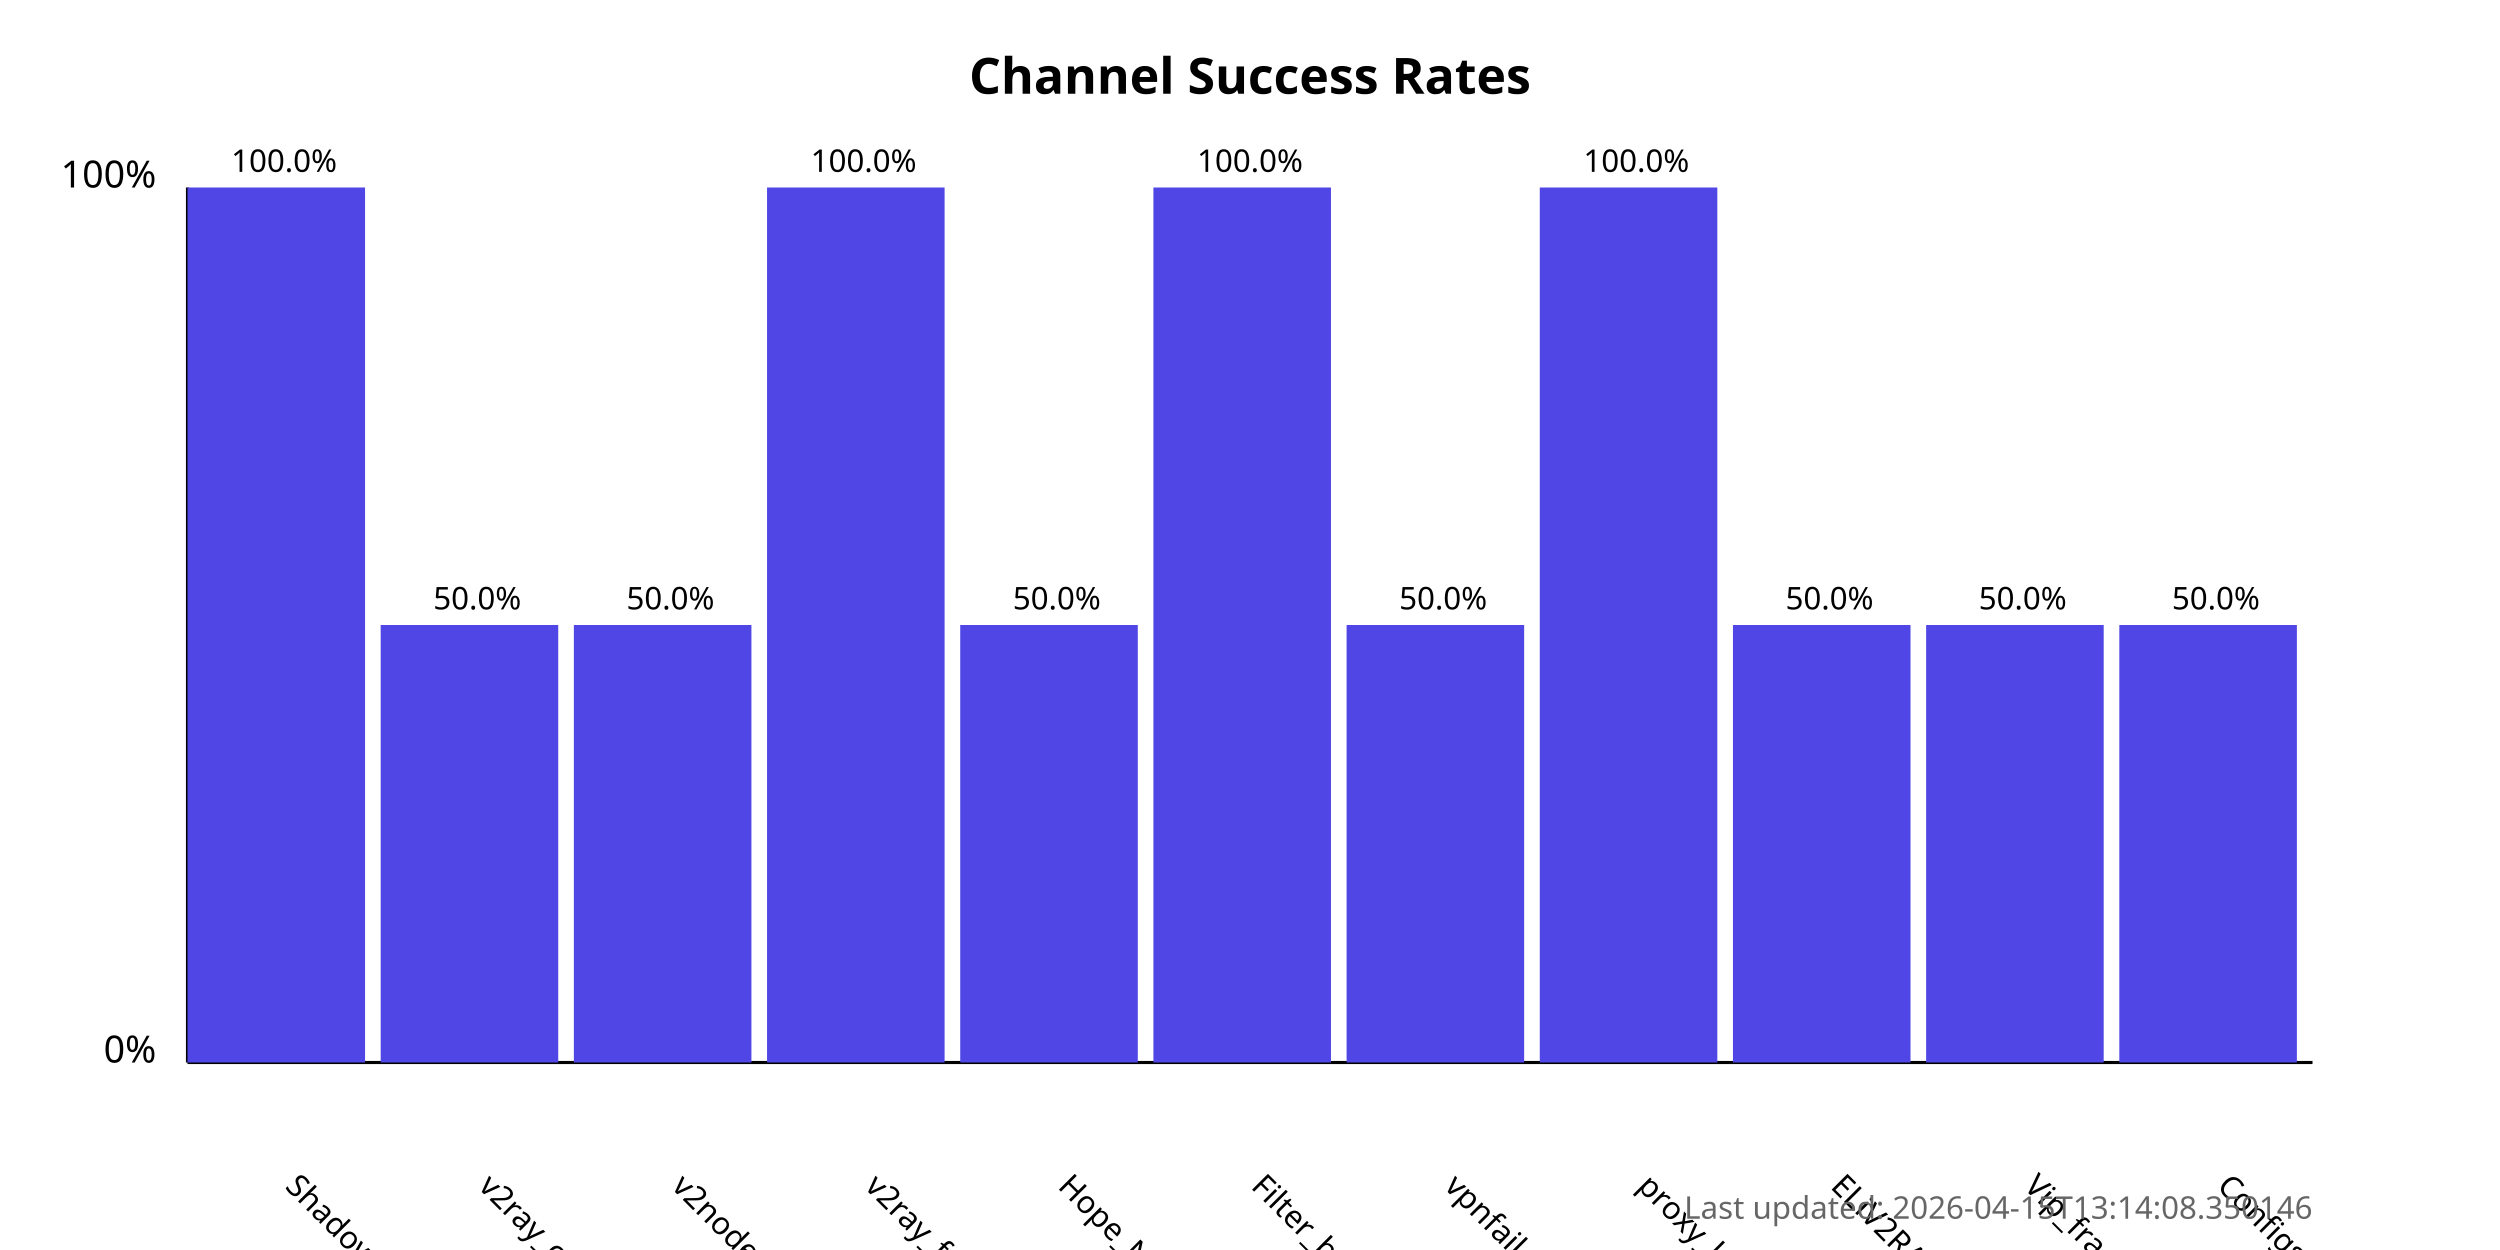
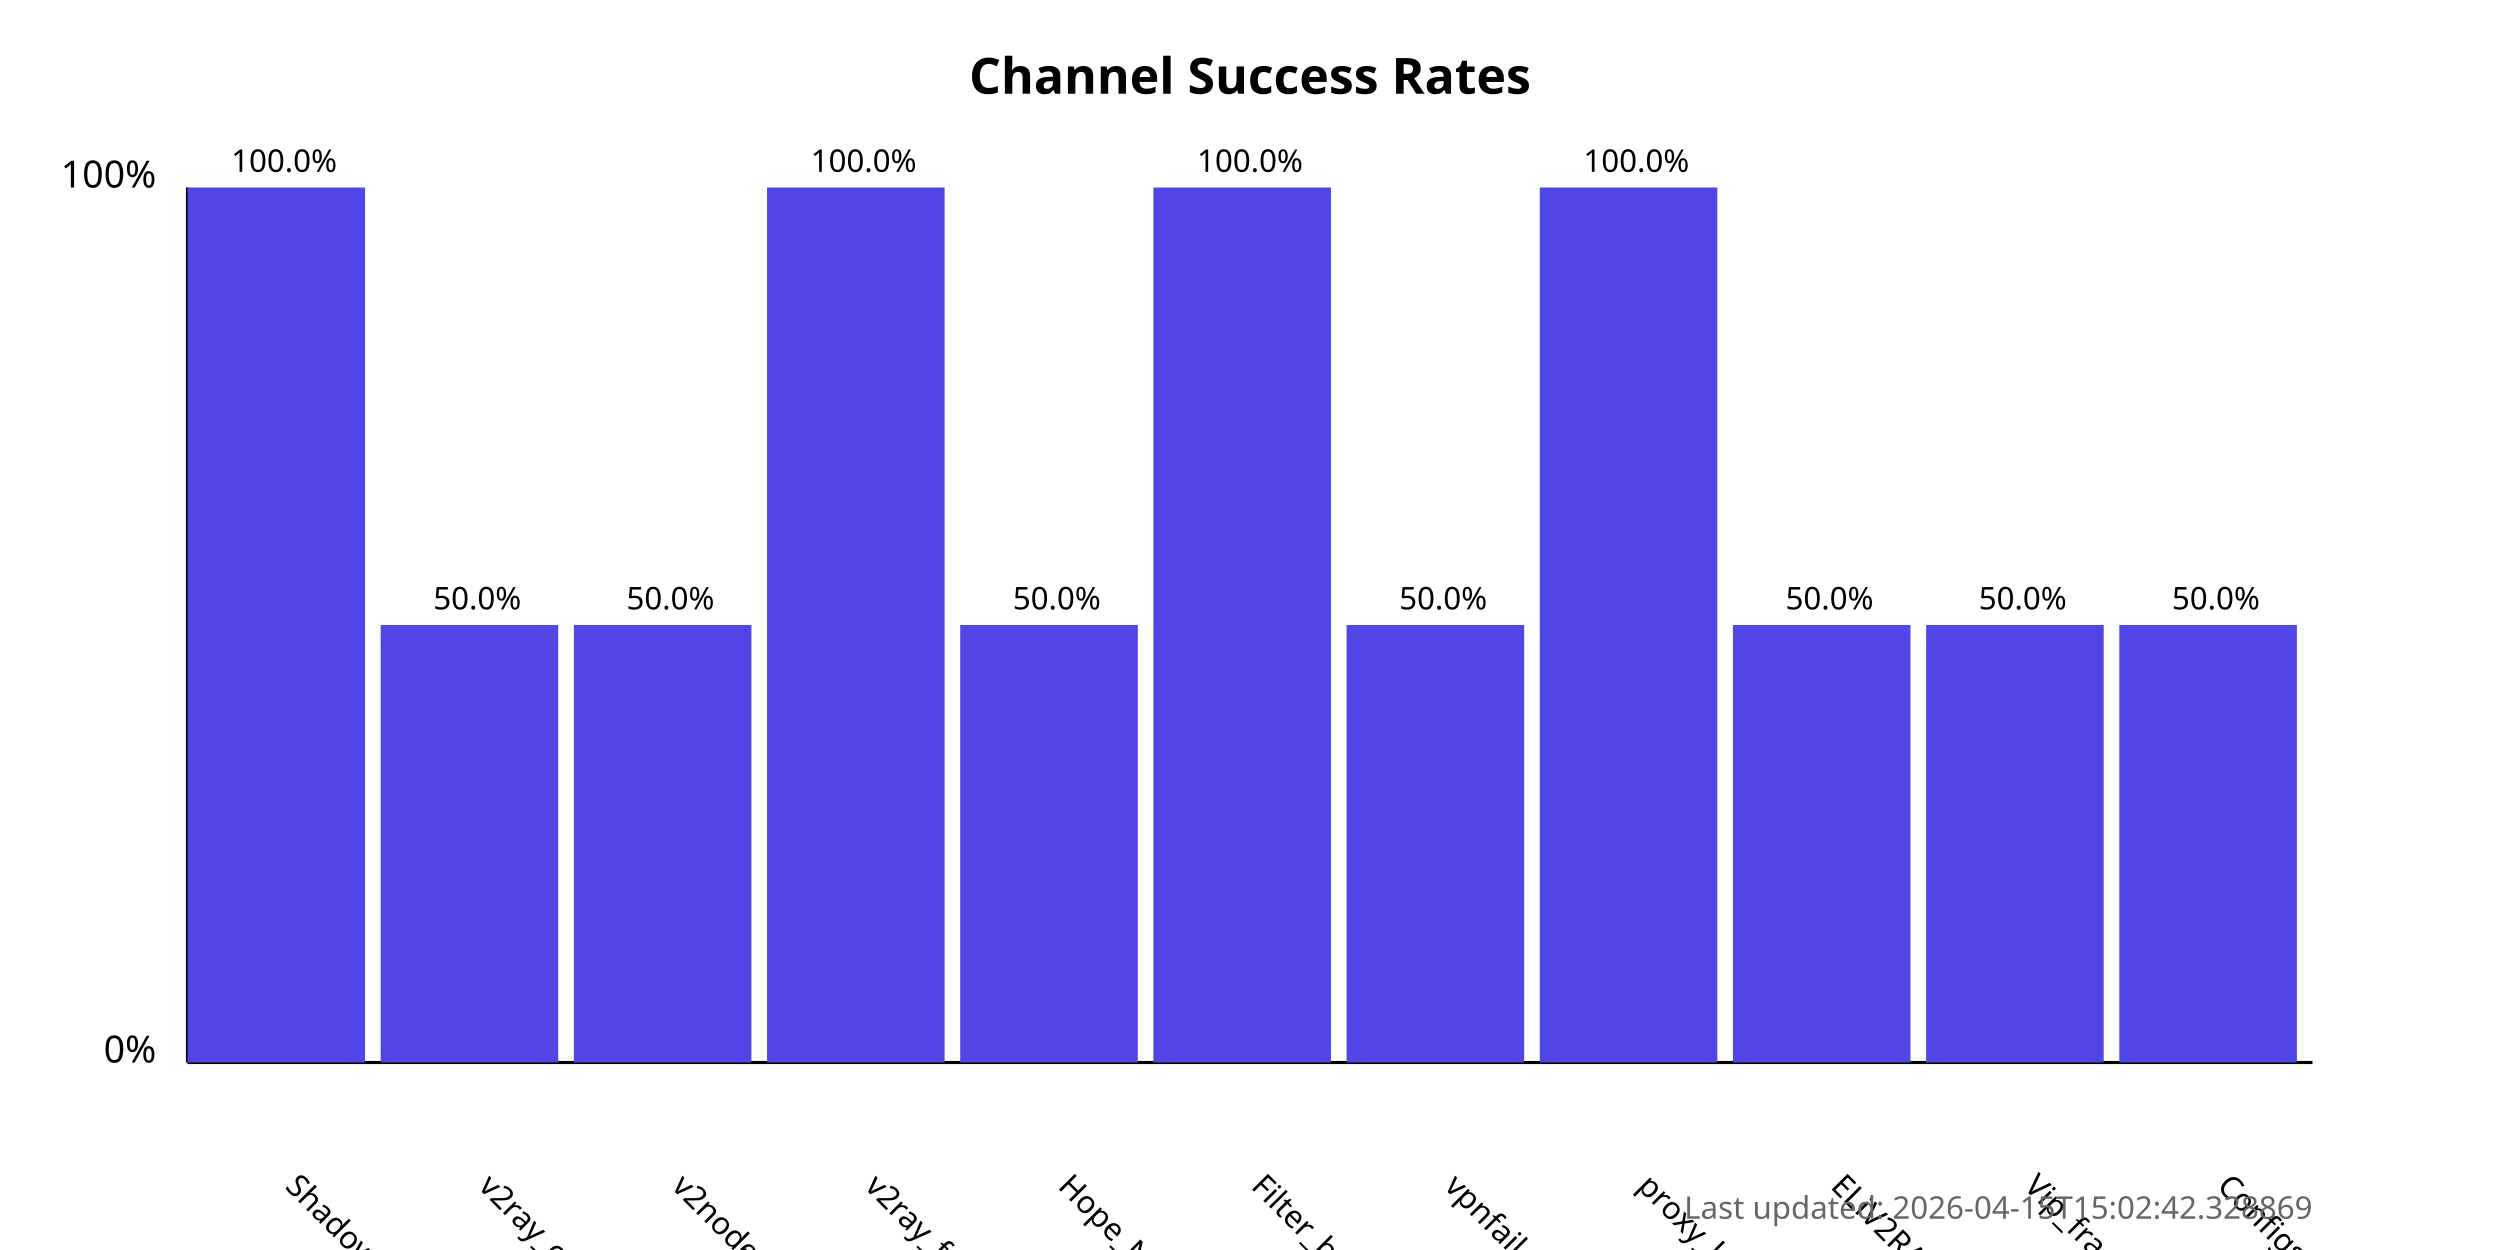
<svg xmlns="http://www.w3.org/2000/svg" width="800" height="400">
  <style>
            .chart-title { font: bold 16px sans-serif; }
            .axis-label { font: 12px sans-serif; }
            .tick-label { font: 10px sans-serif; }
            .bar { fill: #4f46e5; }
            .bar:hover { fill: #6366f1; }
            .timestamp { font: 10px sans-serif; fill: #666; }
        </style>
  <text x="400.0" y="30" text-anchor="middle" class="chart-title">
            Channel Success Rates
        </text>
  <line x1="60" y1="340" x2="60" y2="60" stroke="black" stroke-width="1" />
  <line x1="60" y1="340" x2="740" y2="340" stroke="black" stroke-width="1" />
  <text x="50" y="340" text-anchor="end" class="axis-label">0%</text>
  <text x="50" y="60" text-anchor="end" class="axis-label">100%</text>
  <g>
    <rect x="60" y="60.0" width="56.818" height="280.0" class="bar" />
    <text x="90.909" y="380" transform="rotate(45, 90.90909, 380)" text-anchor="start" class="tick-label">
                ShadowProxy66
            </text>
    <text x="90.909" y="55.0" text-anchor="middle" class="tick-label">
                100.0%
            </text>
  </g>
  <g>
    <rect x="121.818" y="200.0" width="56.818" height="140.0" class="bar" />
    <text x="152.727" y="380" transform="rotate(45, 152.7273, 380)" text-anchor="start" class="tick-label">
                v2ray_configs_pool
            </text>
    <text x="152.727" y="195.0" text-anchor="middle" class="tick-label">
                50.0%
            </text>
  </g>
  <g>
    <rect x="183.636" y="200.0" width="56.818" height="140.0" class="bar" />
    <text x="214.545" y="380" transform="rotate(45, 214.5455, 380)" text-anchor="start" class="tick-label">
                v2nodes
            </text>
    <text x="214.545" y="195.0" text-anchor="middle" class="tick-label">
                50.0%
            </text>
  </g>
  <g>
    <rect x="245.455" y="60.0" width="56.818" height="280.0" class="bar" />
    <text x="276.364" y="380" transform="rotate(45, 276.3636, 380)" text-anchor="start" class="tick-label">
                v2ray_free_conf
            </text>
    <text x="276.364" y="55.0" text-anchor="middle" class="tick-label">
                100.0%
            </text>
  </g>
  <g>
    <rect x="307.273" y="200.0" width="56.818" height="140.0" class="bar" />
    <text x="338.182" y="380" transform="rotate(45, 338.1818, 380)" text-anchor="start" class="tick-label">
                Hope_Net
            </text>
    <text x="338.182" y="195.0" text-anchor="middle" class="tick-label">
                50.0%
            </text>
  </g>
  <g>
    <rect x="369.091" y="60.0" width="56.818" height="280.0" class="bar" />
    <text x="400.0" y="380" transform="rotate(45, 400.0, 380)" text-anchor="start" class="tick-label">
                Filter_breaker
            </text>
    <text x="400.0" y="55.0" text-anchor="middle" class="tick-label">
                100.0%
            </text>
  </g>
  <g>
    <rect x="430.909" y="200.0" width="56.818" height="140.0" class="bar" />
    <text x="461.818" y="380" transform="rotate(45, 461.8182, 380)" text-anchor="start" class="tick-label">
                vpnfail_vless
            </text>
    <text x="461.818" y="195.0" text-anchor="middle" class="tick-label">
                50.0%
            </text>
  </g>
  <g>
    <rect x="492.727" y="60.0" width="56.818" height="280.0" class="bar" />
    <text x="523.636" y="380" transform="rotate(45, 523.6364, 380)" text-anchor="start" class="tick-label">
                proxy_kafee
            </text>
    <text x="523.636" y="55.0" text-anchor="middle" class="tick-label">
                100.0%
            </text>
  </g>
  <g>
    <rect x="554.545" y="200.0" width="56.818" height="140.0" class="bar" />
    <text x="585.455" y="380" transform="rotate(45, 585.4545, 380)" text-anchor="start" class="tick-label">
                ELiV2RAY
            </text>
    <text x="585.455" y="195.0" text-anchor="middle" class="tick-label">
                50.0%
            </text>
  </g>
  <g>
    <rect x="616.364" y="200.0" width="56.818" height="140.0" class="bar" />
    <text x="647.273" y="380" transform="rotate(45, 647.2727, 380)" text-anchor="start" class="tick-label">
                Vip_fragment_v2ray
            </text>
    <text x="647.273" y="195.0" text-anchor="middle" class="tick-label">
                50.0%
            </text>
  </g>
  <g>
    <rect x="678.182" y="200.0" width="56.818" height="140.0" class="bar" />
    <text x="709.091" y="380" transform="rotate(45, 709.0909, 380)" text-anchor="start" class="tick-label">
                ConfigsHubPlus
            </text>
    <text x="709.091" y="195.0" text-anchor="middle" class="tick-label">
                50.0%
            </text>
  </g>
  <text x="740" y="390" text-anchor="end" class="timestamp">
-             Last updated: 2026-04-15T13:14:08.350146
+             Last updated: 2026-04-15T15:02:42.328869
        </text>
</svg>
